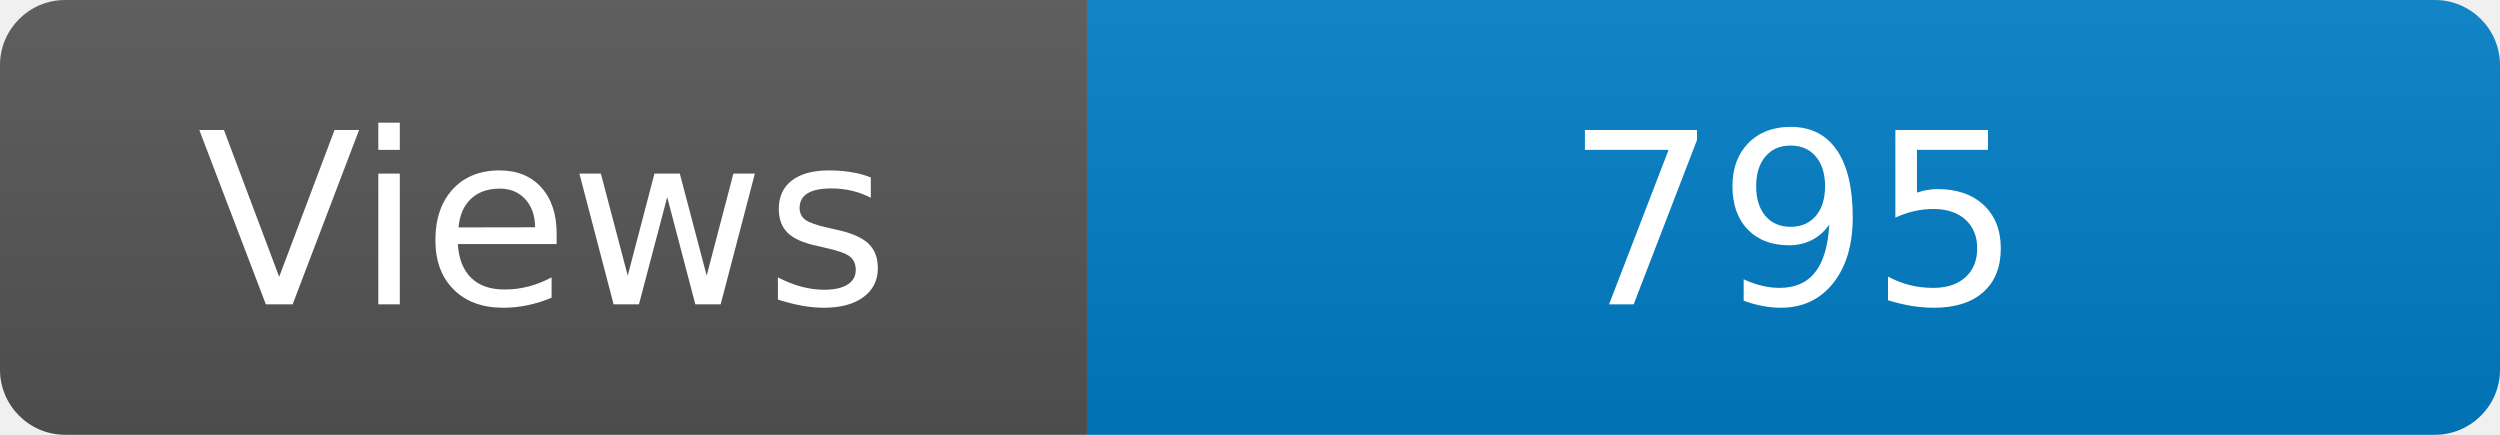
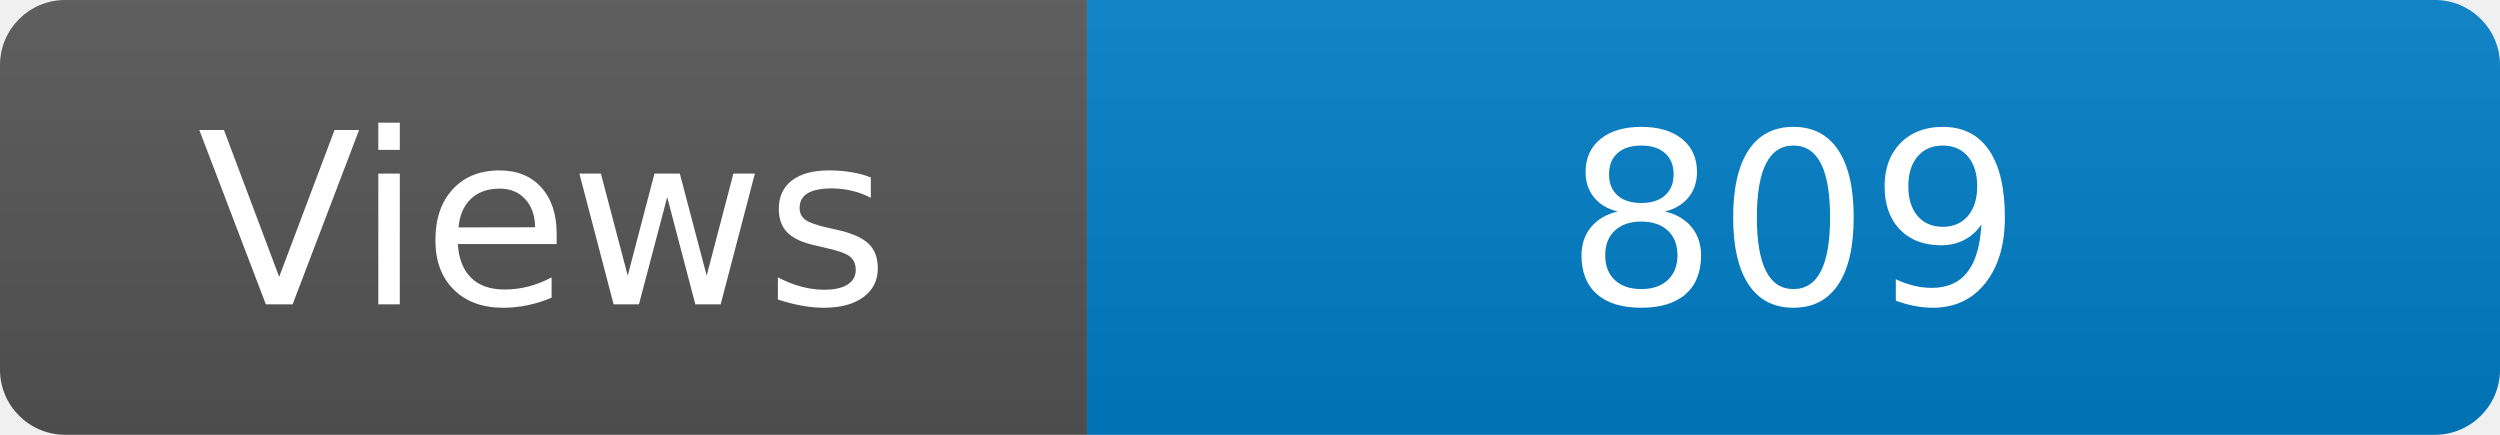
<svg xmlns="http://www.w3.org/2000/svg" width="115" height="20" role="img" aria-label="Maintained?: yes">
  <linearGradient id="s" x2="0" y2="100%">
    <stop offset="0" stop-color="#bbb" stop-opacity=".1" />
    <stop offset="1" stop-opacity=".1" />
  </linearGradient>
  <clipPath id="r">
    <rect width="115" height="20" rx="3" fill="#fff" />
  </clipPath>
  <g clip-path="url(#r)">
    <rect width="50" height="20" fill="#555" />
    <rect x="50" width="160" height="20" fill="#007ec6" />
    <rect width="115" height="20" fill="url(#s)" />
  </g>
  <g fill="#fff" text-anchor="middle" font-family="Verdana,Geneva,DejaVu Sans,sans-serif" font-size="110">
    <text x="250" y="140" transform="scale(.1)" fill="#fff">Views</text>
-     <text x="825" y="140" transform="scale(.1)" fill="#fff">795</text>
+     <text x="825" y="140" transform="scale(.1)" fill="#fff">809</text>
  </g>
</svg>
